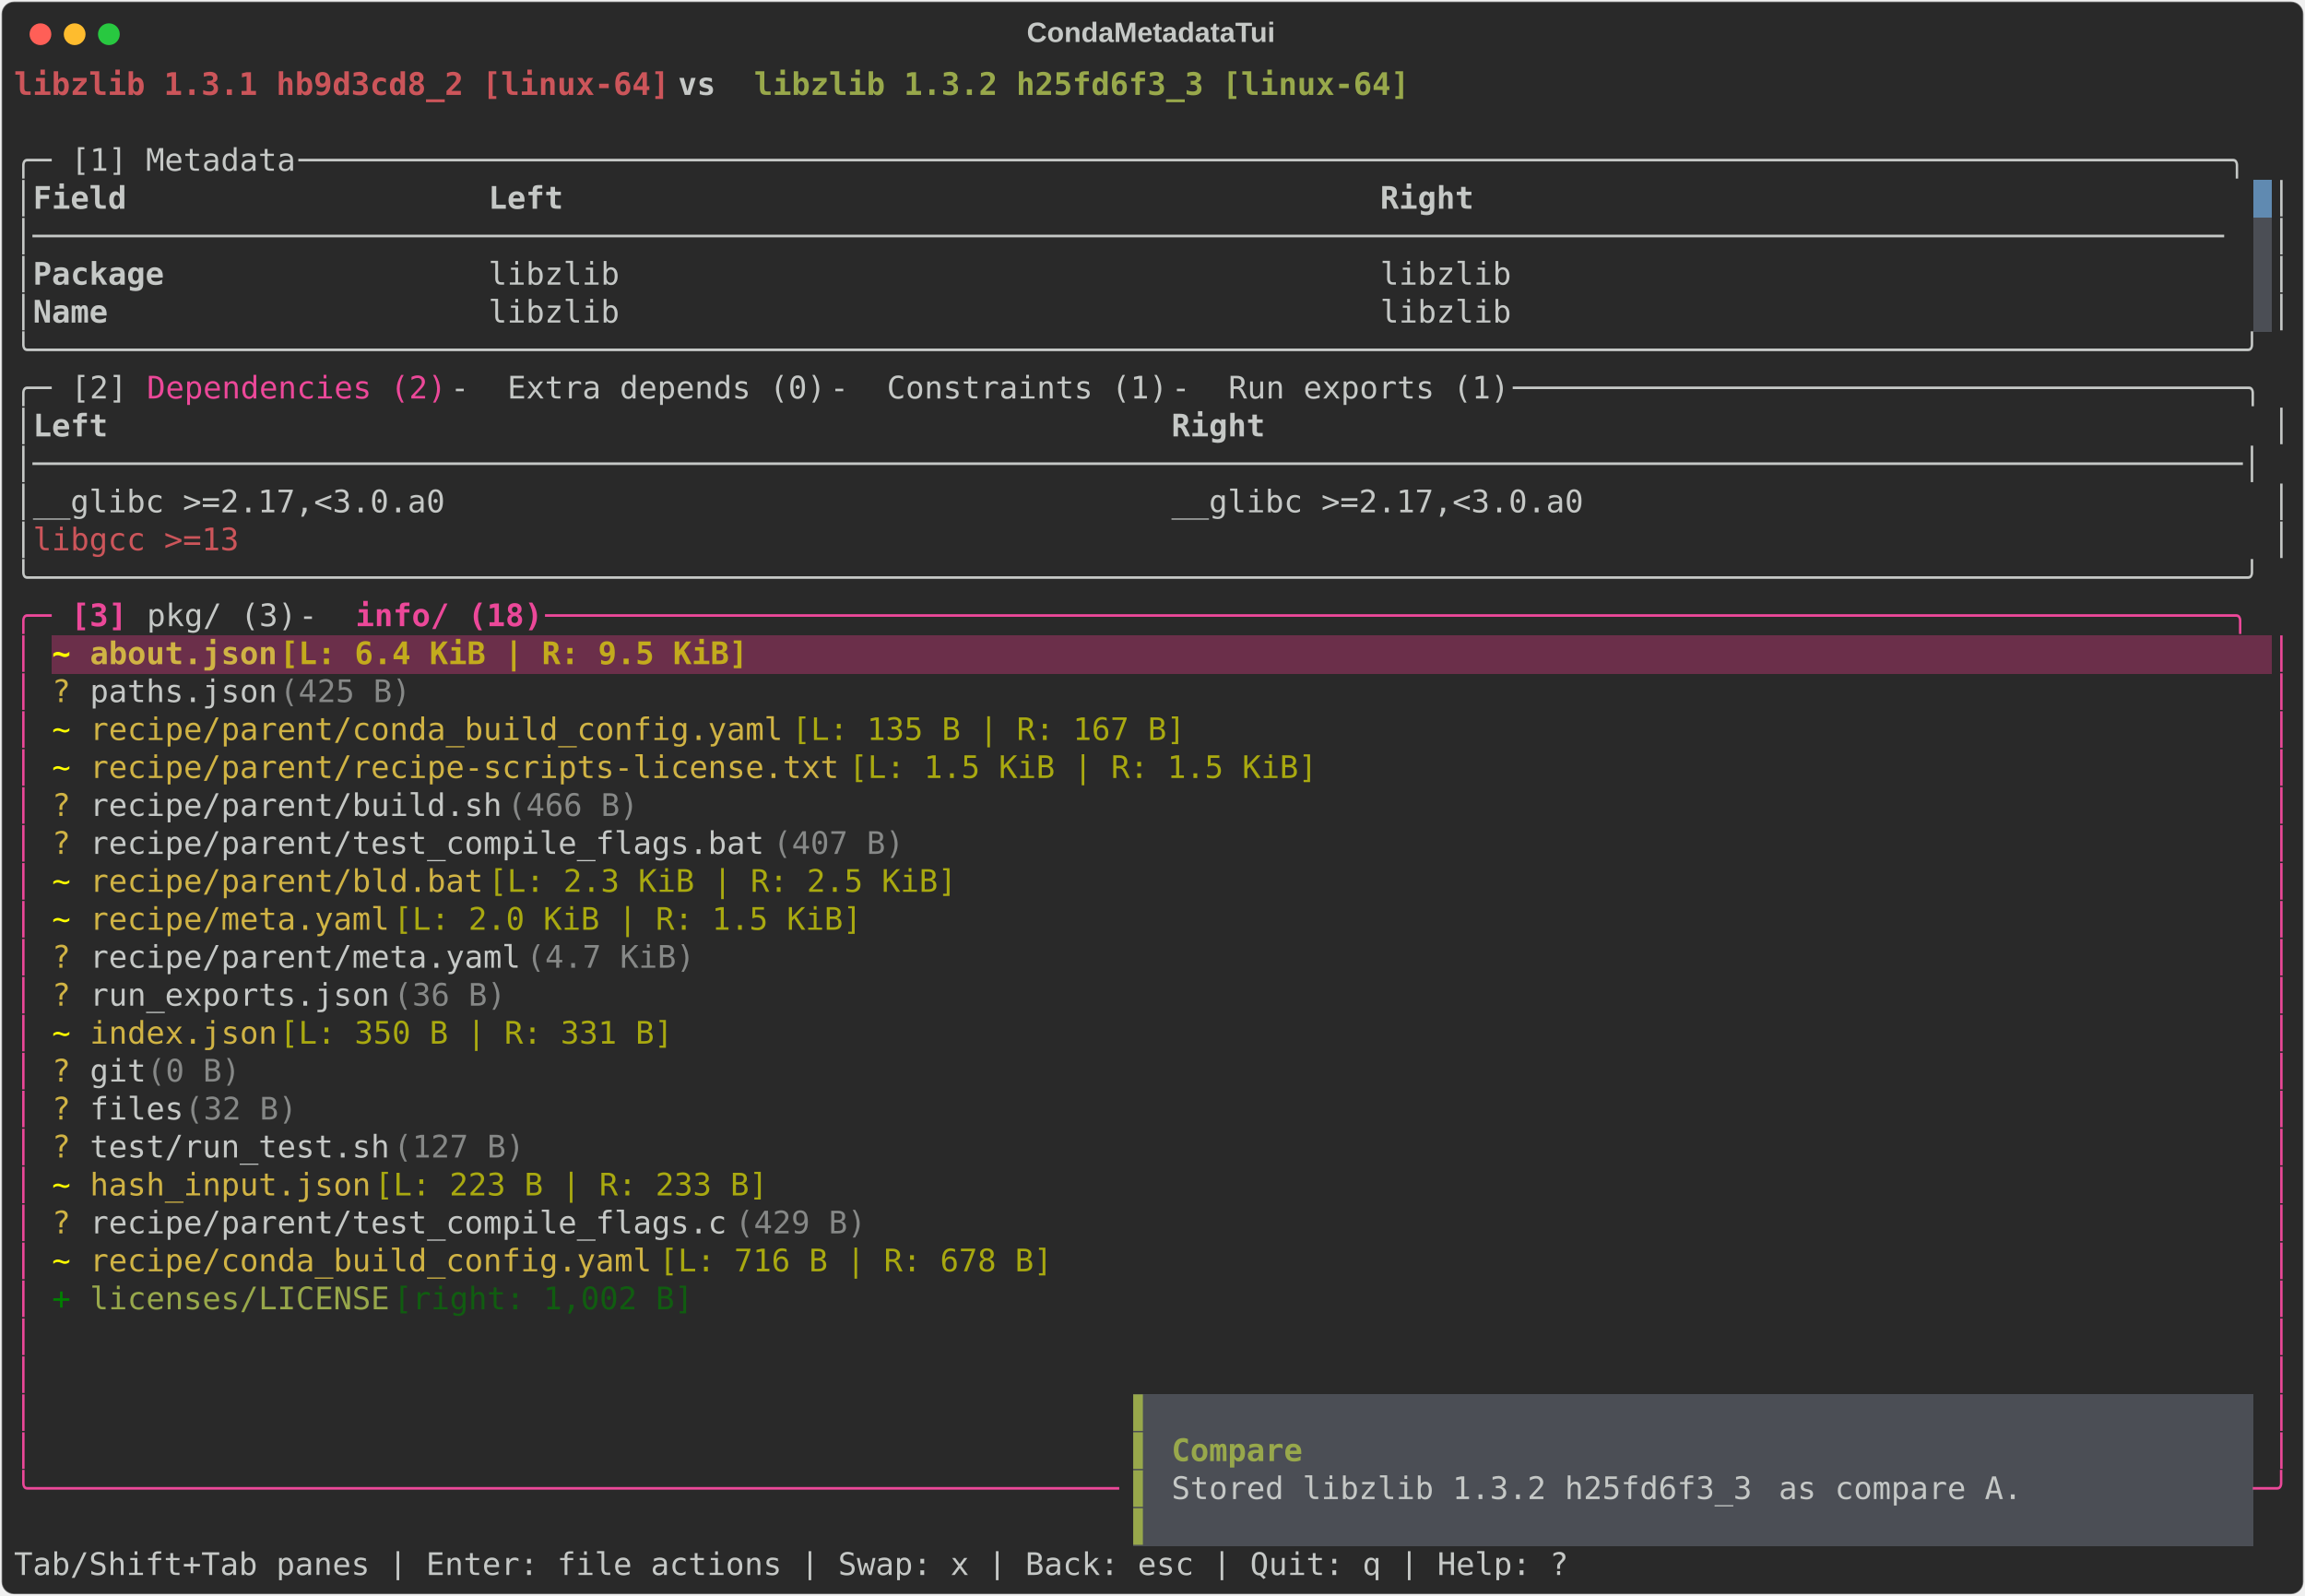
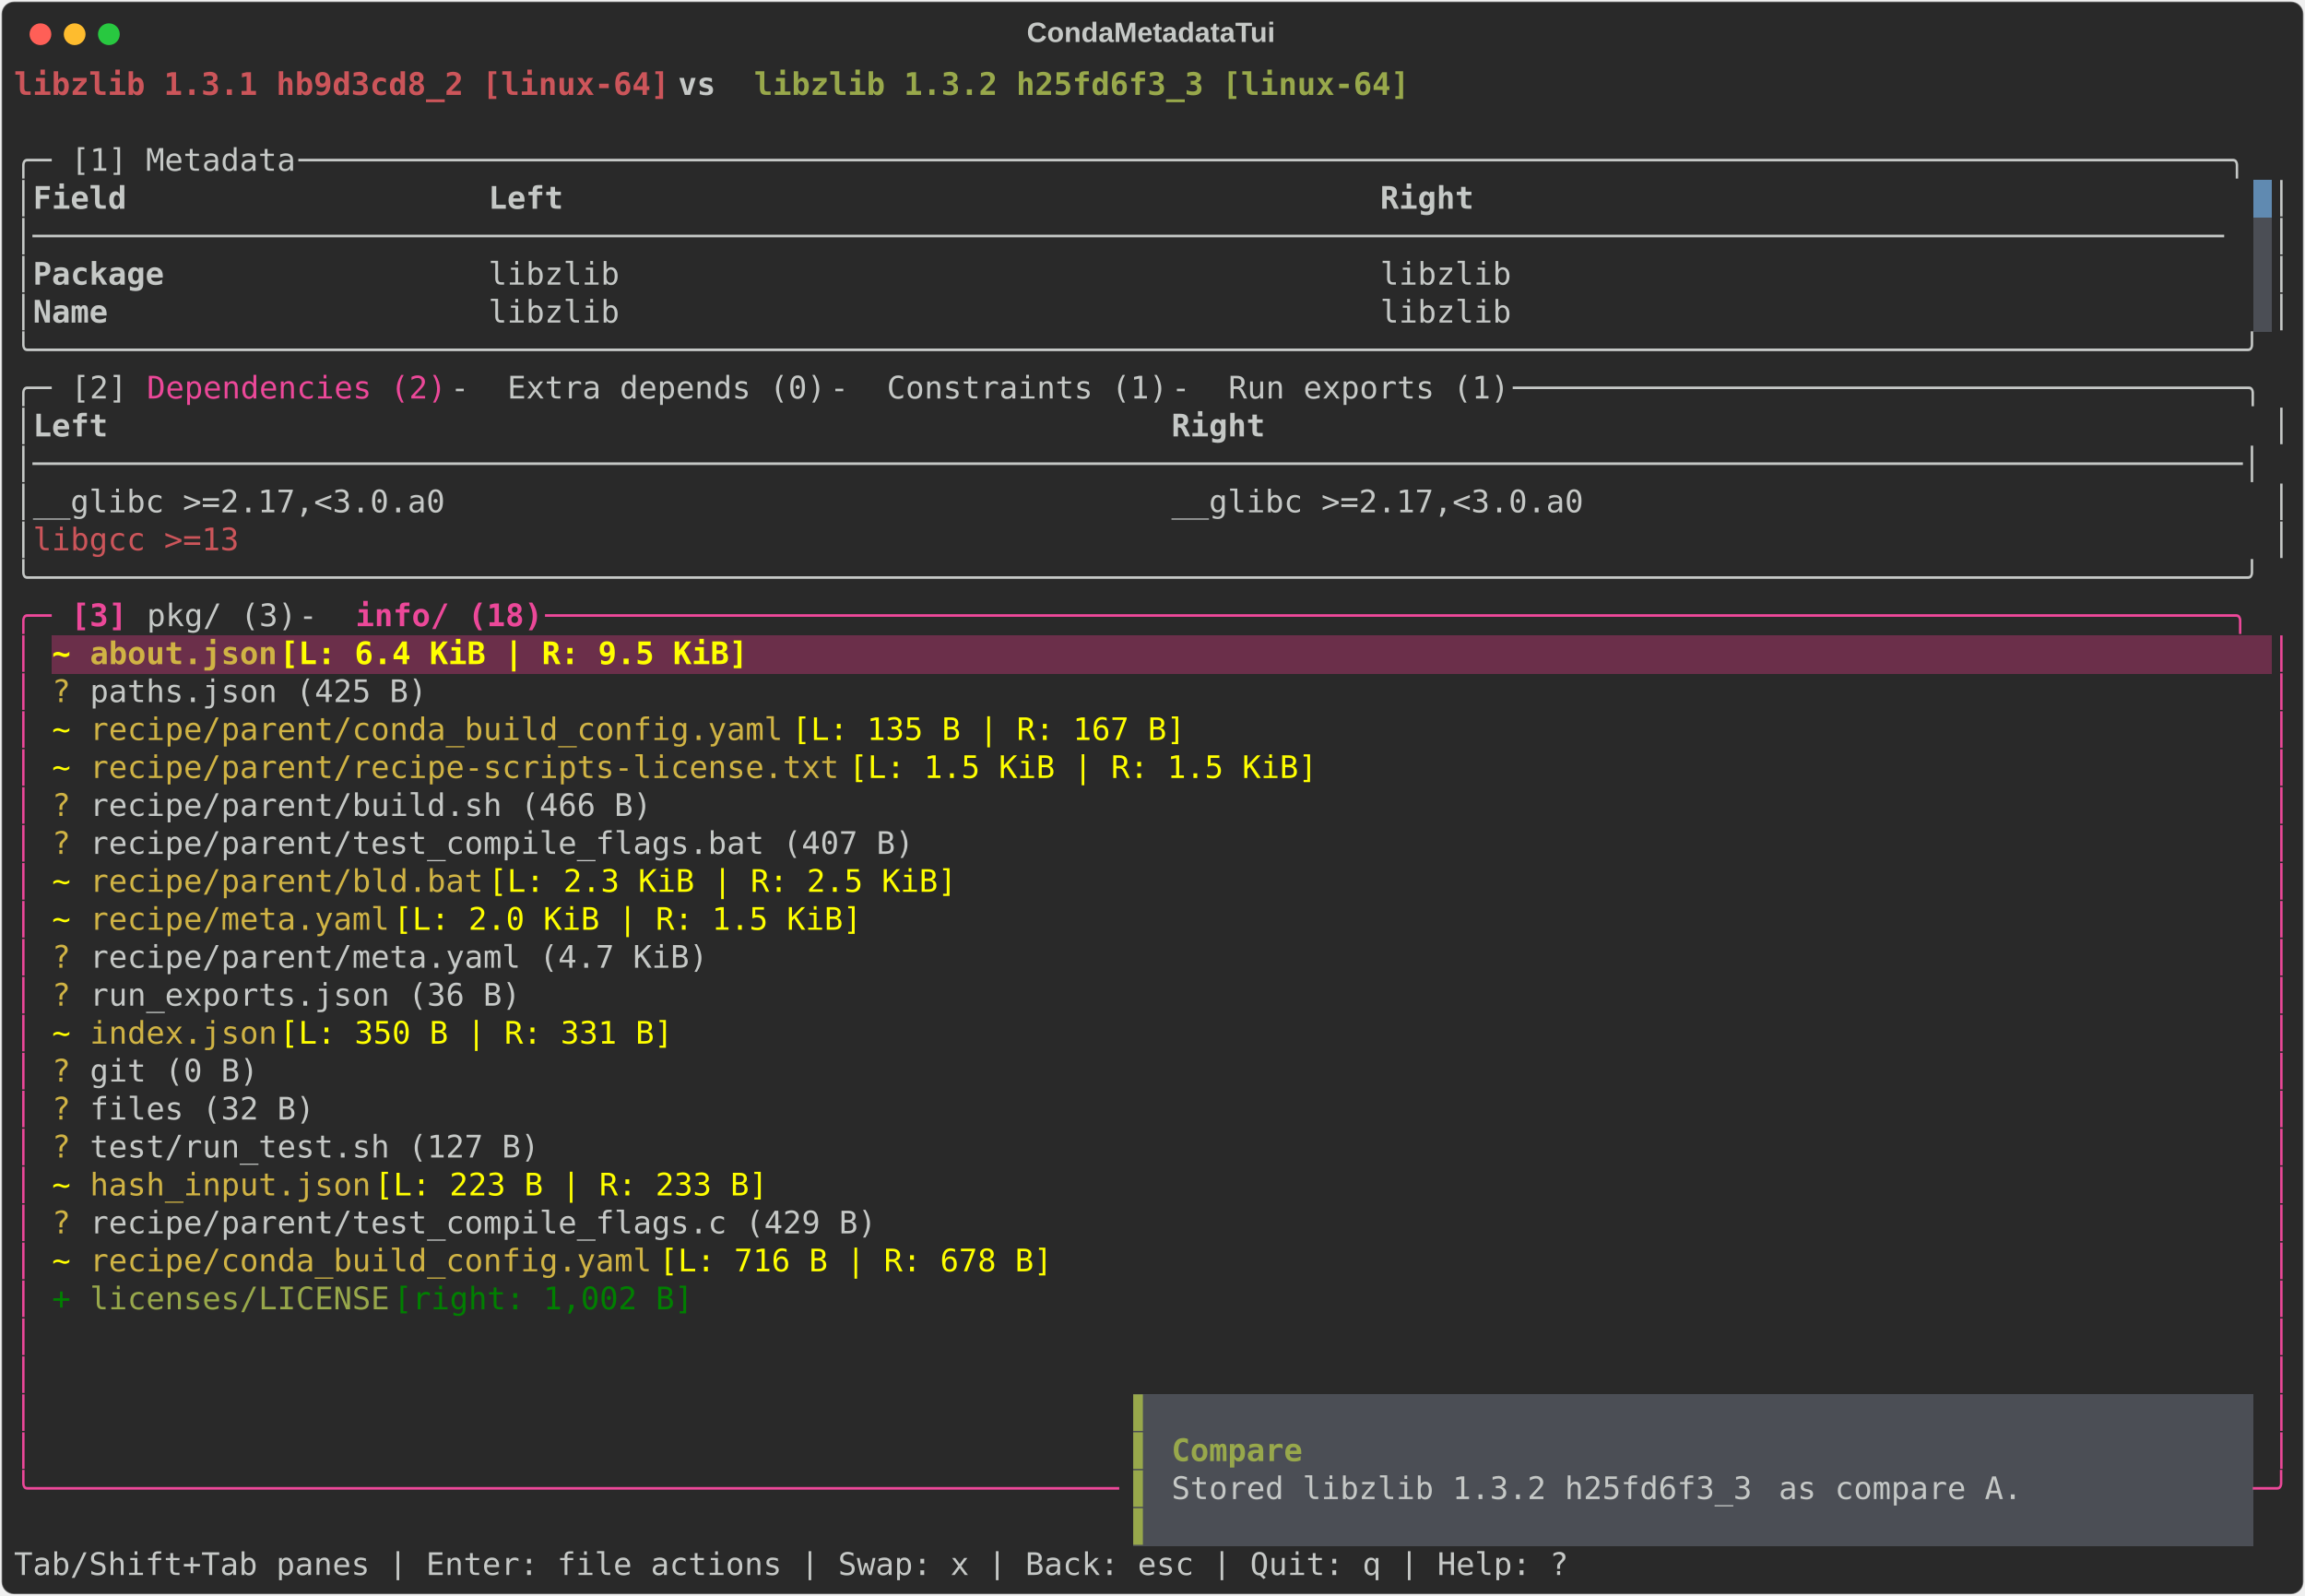
<svg xmlns="http://www.w3.org/2000/svg" class="rich-terminal" viewBox="0 0 1482 1026.0">
  <style>

    @font-face {
        font-family: "Fira Code";
        src: local("FiraCode-Regular"),
                url("https://cdnjs.cloudflare.com/ajax/libs/firacode/6.2.0/woff2/FiraCode-Regular.woff2") format("woff2"),
                url("https://cdnjs.cloudflare.com/ajax/libs/firacode/6.2.0/woff/FiraCode-Regular.woff") format("woff");
        font-style: normal;
        font-weight: 400;
    }
    @font-face {
        font-family: "Fira Code";
        src: local("FiraCode-Bold"),
                url("https://cdnjs.cloudflare.com/ajax/libs/firacode/6.2.0/woff2/FiraCode-Bold.woff2") format("woff2"),
                url("https://cdnjs.cloudflare.com/ajax/libs/firacode/6.2.0/woff/FiraCode-Bold.woff") format("woff");
        font-style: bold;
        font-weight: 700;
    }

    .terminal-matrix {
        font-family: Fira Code, monospace;
        font-size: 20px;
        line-height: 24.4px;
        font-variant-east-asian: full-width;
    }

    .terminal-title {
        font-size: 18px;
        font-weight: bold;
        font-family: arial;
    }

    .terminal-r1 { fill: #cc555a;font-weight: bold }
.terminal-r2 { fill: #c5c8c6;font-weight: bold }
.terminal-r3 { fill: #98a84b;font-weight: bold }
.terminal-r4 { fill: #c5c8c6 }
.terminal-r5 { fill: #292929 }
.terminal-r6 { fill: #ec4899 }
.terminal-r7 { fill: #cc555a }
.terminal-r8 { fill: #98a84b }
.terminal-r9 { fill: #ec4899;font-weight: bold }
.terminal-r10 { fill: #ffff00;font-weight: bold }
.terminal-r11 { fill: #d0b344;font-weight: bold }
- .terminal-r12 { fill: #c3ab1d;font-weight: bold }
- .terminal-r13 { fill: #ffffff;font-weight: bold }
- .terminal-r14 { fill: #d0b344 }
- .terminal-r15 { fill: #868887 }
- .terminal-r16 { fill: #ffff00 }
- .terminal-r17 { fill: #a9a910 }
- .terminal-r18 { fill: #008000 }
- .terminal-r19 { fill: #105d10 }
+ .terminal-r12 { fill: #ffffff;font-weight: bold }
+ .terminal-r13 { fill: #d0b344 }
+ .terminal-r14 { fill: #ffff00 }
+ .terminal-r15 { fill: #008000 }
    </style>
  <defs>
    <clipPath id="terminal-clip-terminal">
      <rect x="0" y="0" width="1463.0" height="975.0" />
    </clipPath>
    <clipPath id="terminal-line-0">
      <rect x="0" y="1.5" width="1464" height="24.65" />
    </clipPath>
    <clipPath id="terminal-line-1">
      <rect x="0" y="25.9" width="1464" height="24.65" />
    </clipPath>
    <clipPath id="terminal-line-2">
      <rect x="0" y="50.3" width="1464" height="24.65" />
    </clipPath>
    <clipPath id="terminal-line-3">
      <rect x="0" y="74.7" width="1464" height="24.65" />
    </clipPath>
    <clipPath id="terminal-line-4">
      <rect x="0" y="99.1" width="1464" height="24.65" />
    </clipPath>
    <clipPath id="terminal-line-5">
      <rect x="0" y="123.5" width="1464" height="24.65" />
    </clipPath>
    <clipPath id="terminal-line-6">
      <rect x="0" y="147.9" width="1464" height="24.65" />
    </clipPath>
    <clipPath id="terminal-line-7">
      <rect x="0" y="172.3" width="1464" height="24.65" />
    </clipPath>
    <clipPath id="terminal-line-8">
      <rect x="0" y="196.7" width="1464" height="24.65" />
    </clipPath>
    <clipPath id="terminal-line-9">
      <rect x="0" y="221.1" width="1464" height="24.65" />
    </clipPath>
    <clipPath id="terminal-line-10">
      <rect x="0" y="245.5" width="1464" height="24.65" />
    </clipPath>
    <clipPath id="terminal-line-11">
      <rect x="0" y="269.9" width="1464" height="24.65" />
    </clipPath>
    <clipPath id="terminal-line-12">
      <rect x="0" y="294.3" width="1464" height="24.65" />
    </clipPath>
    <clipPath id="terminal-line-13">
      <rect x="0" y="318.7" width="1464" height="24.65" />
    </clipPath>
    <clipPath id="terminal-line-14">
      <rect x="0" y="343.1" width="1464" height="24.65" />
    </clipPath>
    <clipPath id="terminal-line-15">
      <rect x="0" y="367.5" width="1464" height="24.65" />
    </clipPath>
    <clipPath id="terminal-line-16">
      <rect x="0" y="391.9" width="1464" height="24.65" />
    </clipPath>
    <clipPath id="terminal-line-17">
      <rect x="0" y="416.3" width="1464" height="24.65" />
    </clipPath>
    <clipPath id="terminal-line-18">
      <rect x="0" y="440.7" width="1464" height="24.65" />
    </clipPath>
    <clipPath id="terminal-line-19">
      <rect x="0" y="465.1" width="1464" height="24.65" />
    </clipPath>
    <clipPath id="terminal-line-20">
      <rect x="0" y="489.5" width="1464" height="24.65" />
    </clipPath>
    <clipPath id="terminal-line-21">
      <rect x="0" y="513.9" width="1464" height="24.65" />
    </clipPath>
    <clipPath id="terminal-line-22">
      <rect x="0" y="538.3" width="1464" height="24.65" />
    </clipPath>
    <clipPath id="terminal-line-23">
      <rect x="0" y="562.7" width="1464" height="24.65" />
    </clipPath>
    <clipPath id="terminal-line-24">
      <rect x="0" y="587.1" width="1464" height="24.65" />
    </clipPath>
    <clipPath id="terminal-line-25">
      <rect x="0" y="611.5" width="1464" height="24.65" />
    </clipPath>
    <clipPath id="terminal-line-26">
      <rect x="0" y="635.9" width="1464" height="24.65" />
    </clipPath>
    <clipPath id="terminal-line-27">
      <rect x="0" y="660.3" width="1464" height="24.65" />
    </clipPath>
    <clipPath id="terminal-line-28">
      <rect x="0" y="684.7" width="1464" height="24.65" />
    </clipPath>
    <clipPath id="terminal-line-29">
      <rect x="0" y="709.1" width="1464" height="24.65" />
    </clipPath>
    <clipPath id="terminal-line-30">
      <rect x="0" y="733.5" width="1464" height="24.65" />
    </clipPath>
    <clipPath id="terminal-line-31">
      <rect x="0" y="757.9" width="1464" height="24.65" />
    </clipPath>
    <clipPath id="terminal-line-32">
      <rect x="0" y="782.3" width="1464" height="24.65" />
    </clipPath>
    <clipPath id="terminal-line-33">
      <rect x="0" y="806.7" width="1464" height="24.65" />
    </clipPath>
    <clipPath id="terminal-line-34">
      <rect x="0" y="831.1" width="1464" height="24.65" />
    </clipPath>
    <clipPath id="terminal-line-35">
      <rect x="0" y="855.5" width="1464" height="24.65" />
    </clipPath>
    <clipPath id="terminal-line-36">
      <rect x="0" y="879.9" width="1464" height="24.65" />
    </clipPath>
    <clipPath id="terminal-line-37">
      <rect x="0" y="904.3" width="1464" height="24.65" />
    </clipPath>
    <clipPath id="terminal-line-38">
      <rect x="0" y="928.7" width="1464" height="24.65" />
    </clipPath>
  </defs>
  <rect fill="#292929" stroke="rgba(255,255,255,0.35)" stroke-width="1" x="1" y="1" width="1480" height="1024" rx="8" />
  <text class="terminal-title" fill="#c5c8c6" text-anchor="middle" x="740" y="27">CondaMetadataTui</text>
  <g transform="translate(26,22)">
    <circle cx="0" cy="0" r="7" fill="#ff5f57" />
    <circle cx="22" cy="0" r="7" fill="#febc2e" />
    <circle cx="44" cy="0" r="7" fill="#28c840" />
  </g>
  <g transform="translate(9, 41)" clip-path="url(#terminal-clip-terminal)">
    <rect fill="#608ab1" x="1439.6" y="74.7" width="12.2" height="24.65" shape-rendering="crispEdges" />
    <rect fill="#4b4e55" x="1439.6" y="99.1" width="12.2" height="24.65" shape-rendering="crispEdges" />
    <rect fill="#4b4e55" x="1439.6" y="123.5" width="12.2" height="24.65" shape-rendering="crispEdges" />
    <rect fill="#4b4e55" x="1439.6" y="147.9" width="12.2" height="24.65" shape-rendering="crispEdges" />
    <rect fill="#6b2f4a" x="24.4" y="367.5" width="24.4" height="24.65" shape-rendering="crispEdges" />
    <rect fill="#6b2f4a" x="48.8" y="367.5" width="122" height="24.65" shape-rendering="crispEdges" />
    <rect fill="#6b2f4a" x="170.8" y="367.5" width="317.2" height="24.65" shape-rendering="crispEdges" />
    <rect fill="#6b2f4a" x="488" y="367.5" width="963.8" height="24.65" shape-rendering="crispEdges" />
    <rect fill="#4b4e55" x="719.8" y="855.5" width="12.2" height="24.65" shape-rendering="crispEdges" />
    <rect fill="#4b4e55" x="732" y="855.5" width="707.6" height="24.65" shape-rendering="crispEdges" />
    <rect fill="#4b4e55" x="719.8" y="879.9" width="12.2" height="24.65" shape-rendering="crispEdges" />
    <rect fill="#4b4e55" x="732" y="879.9" width="12.2" height="24.65" shape-rendering="crispEdges" />
    <rect fill="#4b4e55" x="744.2" y="879.9" width="85.4" height="24.65" shape-rendering="crispEdges" />
    <rect fill="#4b4e55" x="829.6" y="879.9" width="610" height="24.65" shape-rendering="crispEdges" />
    <rect fill="#4b4e55" x="719.8" y="904.3" width="12.2" height="24.65" shape-rendering="crispEdges" />
    <rect fill="#4b4e55" x="732" y="904.3" width="12.2" height="24.65" shape-rendering="crispEdges" />
    <rect fill="#4b4e55" x="744.2" y="904.3" width="390.4" height="24.65" shape-rendering="crispEdges" />
    <rect fill="#4b4e55" x="1134.6" y="904.3" width="170.8" height="24.65" shape-rendering="crispEdges" />
    <rect fill="#4b4e55" x="1305.4" y="904.3" width="134.2" height="24.65" shape-rendering="crispEdges" />
    <rect fill="#4b4e55" x="719.8" y="928.7" width="12.2" height="24.65" shape-rendering="crispEdges" />
    <rect fill="#4b4e55" x="732" y="928.7" width="707.6" height="24.65" shape-rendering="crispEdges" />
    <g class="terminal-matrix">
      <text class="terminal-r1" x="0" y="20" textLength="427" clip-path="url(#terminal-line-0)">libzlib 1.3.1 hb9d3cd8_2 [linux-64]</text>
      <text class="terminal-r2" x="427" y="20" textLength="48.8" clip-path="url(#terminal-line-0)"> vs </text>
      <text class="terminal-r3" x="475.8" y="20" textLength="427" clip-path="url(#terminal-line-0)">libzlib 1.3.2 h25fd6f3_3 [linux-64]</text>
      <text class="terminal-r4" x="1464" y="20" textLength="12.2" clip-path="url(#terminal-line-0)">
</text>
      <text class="terminal-r4" x="1464" y="44.4" textLength="12.2" clip-path="url(#terminal-line-1)">
</text>
      <text class="terminal-r4" x="0" y="68.8" textLength="36.6" clip-path="url(#terminal-line-2)">╭─ </text>
      <text class="terminal-r4" x="36.6" y="68.8" textLength="146.4" clip-path="url(#terminal-line-2)">[1] Metadata</text>
      <text class="terminal-r4" x="183" y="68.8" textLength="1281" clip-path="url(#terminal-line-2)"> ───────────────────────────────────────────────────────────────────────────────────────────────────────╮</text>
      <text class="terminal-r4" x="1464" y="68.8" textLength="12.2" clip-path="url(#terminal-line-2)">
</text>
      <text class="terminal-r4" x="0" y="93.2" textLength="12.2" clip-path="url(#terminal-line-3)">│</text>
      <text class="terminal-r2" x="12.2" y="93.2" textLength="280.6" clip-path="url(#terminal-line-3)">Field                  </text>
      <text class="terminal-r2" x="305" y="93.2" textLength="561.2" clip-path="url(#terminal-line-3)">Left                                          </text>
      <text class="terminal-r2" x="878.4" y="93.2" textLength="561.2" clip-path="url(#terminal-line-3)">Right                                         </text>
      <text class="terminal-r4" x="1451.8" y="93.2" textLength="12.2" clip-path="url(#terminal-line-3)">│</text>
      <text class="terminal-r4" x="1464" y="93.2" textLength="12.2" clip-path="url(#terminal-line-3)">
</text>
      <text class="terminal-r4" x="0" y="117.6" textLength="1439.6" clip-path="url(#terminal-line-4)">│─────────────────────────────────────────────────────────────────────────────────────────────────────────────────────</text>
      <text class="terminal-r4" x="1451.8" y="117.6" textLength="12.2" clip-path="url(#terminal-line-4)">│</text>
      <text class="terminal-r4" x="1464" y="117.6" textLength="12.2" clip-path="url(#terminal-line-4)">
</text>
      <text class="terminal-r4" x="0" y="142" textLength="12.2" clip-path="url(#terminal-line-5)">│</text>
      <text class="terminal-r2" x="12.2" y="142" textLength="280.6" clip-path="url(#terminal-line-5)">Package                </text>
      <text class="terminal-r4" x="305" y="142" textLength="549" clip-path="url(#terminal-line-5)">libzlib                                      </text>
      <text class="terminal-r4" x="878.4" y="142" textLength="561.2" clip-path="url(#terminal-line-5)">libzlib                                       </text>
      <text class="terminal-r4" x="1451.8" y="142" textLength="12.2" clip-path="url(#terminal-line-5)">│</text>
      <text class="terminal-r4" x="1464" y="142" textLength="12.2" clip-path="url(#terminal-line-5)">
</text>
      <text class="terminal-r4" x="0" y="166.4" textLength="12.2" clip-path="url(#terminal-line-6)">│</text>
      <text class="terminal-r2" x="12.2" y="166.4" textLength="280.6" clip-path="url(#terminal-line-6)">Name                   </text>
      <text class="terminal-r4" x="305" y="166.4" textLength="549" clip-path="url(#terminal-line-6)">libzlib                                      </text>
      <text class="terminal-r4" x="878.4" y="166.4" textLength="561.2" clip-path="url(#terminal-line-6)">libzlib                                       </text>
      <text class="terminal-r4" x="1451.8" y="166.4" textLength="12.2" clip-path="url(#terminal-line-6)">│</text>
      <text class="terminal-r4" x="1464" y="166.4" textLength="12.2" clip-path="url(#terminal-line-6)">
</text>
      <text class="terminal-r4" x="0" y="190.8" textLength="1464" clip-path="url(#terminal-line-7)">╰──────────────────────────────────────────────────────────────────────────────────────────────────────────────────────╯</text>
      <text class="terminal-r4" x="1464" y="190.8" textLength="12.2" clip-path="url(#terminal-line-7)">
</text>
      <text class="terminal-r4" x="0" y="215.2" textLength="36.6" clip-path="url(#terminal-line-8)">╭─ </text>
      <text class="terminal-r4" x="36.6" y="215.2" textLength="48.8" clip-path="url(#terminal-line-8)">[2] </text>
      <text class="terminal-r6" x="85.4" y="215.2" textLength="195.2" clip-path="url(#terminal-line-8)">Dependencies (2)</text>
      <text class="terminal-r4" x="280.6" y="215.2" textLength="36.6" clip-path="url(#terminal-line-8)"> - </text>
      <text class="terminal-r4" x="317.2" y="215.2" textLength="207.4" clip-path="url(#terminal-line-8)">Extra depends (0)</text>
      <text class="terminal-r4" x="524.6" y="215.2" textLength="36.6" clip-path="url(#terminal-line-8)"> - </text>
      <text class="terminal-r4" x="561.2" y="215.2" textLength="183" clip-path="url(#terminal-line-8)">Constraints (1)</text>
      <text class="terminal-r4" x="744.2" y="215.2" textLength="36.6" clip-path="url(#terminal-line-8)"> - </text>
      <text class="terminal-r4" x="780.8" y="215.2" textLength="183" clip-path="url(#terminal-line-8)">Run exports (1)</text>
      <text class="terminal-r4" x="963.8" y="215.2" textLength="500.2" clip-path="url(#terminal-line-8)"> ───────────────────────────────────────╮</text>
      <text class="terminal-r4" x="1464" y="215.2" textLength="12.2" clip-path="url(#terminal-line-8)">
</text>
      <text class="terminal-r4" x="0" y="239.6" textLength="12.2" clip-path="url(#terminal-line-9)">│</text>
      <text class="terminal-r2" x="12.2" y="239.6" textLength="719.8" clip-path="url(#terminal-line-9)">Left                                                       </text>
      <text class="terminal-r2" x="744.2" y="239.6" textLength="707.6" clip-path="url(#terminal-line-9)">Right                                                     </text>
      <text class="terminal-r4" x="1451.8" y="239.6" textLength="12.2" clip-path="url(#terminal-line-9)">│</text>
      <text class="terminal-r4" x="1464" y="239.6" textLength="12.2" clip-path="url(#terminal-line-9)">
</text>
      <text class="terminal-r4" x="0" y="264" textLength="1464" clip-path="url(#terminal-line-10)">│──────────────────────────────────────────────────────────────────────────────────────────────────────────────────────│</text>
      <text class="terminal-r4" x="1464" y="264" textLength="12.2" clip-path="url(#terminal-line-10)">
</text>
      <text class="terminal-r4" x="0" y="288.4" textLength="12.2" clip-path="url(#terminal-line-11)">│</text>
      <text class="terminal-r4" x="12.2" y="288.4" textLength="707.6" clip-path="url(#terminal-line-11)">__glibc &gt;=2.17,&lt;3.0.a0                                    </text>
      <text class="terminal-r4" x="744.2" y="288.4" textLength="707.6" clip-path="url(#terminal-line-11)">__glibc &gt;=2.17,&lt;3.0.a0                                    </text>
      <text class="terminal-r4" x="1451.8" y="288.4" textLength="12.2" clip-path="url(#terminal-line-11)">│</text>
      <text class="terminal-r4" x="1464" y="288.4" textLength="12.2" clip-path="url(#terminal-line-11)">
</text>
      <text class="terminal-r4" x="0" y="312.8" textLength="12.2" clip-path="url(#terminal-line-12)">│</text>
      <text class="terminal-r7" x="12.2" y="312.8" textLength="707.6" clip-path="url(#terminal-line-12)">libgcc &gt;=13                                               </text>
      <text class="terminal-r4" x="1451.8" y="312.8" textLength="12.2" clip-path="url(#terminal-line-12)">│</text>
      <text class="terminal-r4" x="1464" y="312.8" textLength="12.2" clip-path="url(#terminal-line-12)">
</text>
      <text class="terminal-r4" x="0" y="337.2" textLength="1464" clip-path="url(#terminal-line-13)">╰──────────────────────────────────────────────────────────────────────────────────────────────────────────────────────╯</text>
      <text class="terminal-r4" x="1464" y="337.2" textLength="12.2" clip-path="url(#terminal-line-13)">
</text>
      <text class="terminal-r6" x="0" y="361.6" textLength="36.6" clip-path="url(#terminal-line-14)">╭─ </text>
      <text class="terminal-r9" x="36.6" y="361.6" textLength="48.8" clip-path="url(#terminal-line-14)">[3] </text>
      <text class="terminal-r4" x="85.4" y="361.6" textLength="97.6" clip-path="url(#terminal-line-14)">pkg/ (3)</text>
      <text class="terminal-r4" x="183" y="361.6" textLength="36.6" clip-path="url(#terminal-line-14)"> - </text>
      <text class="terminal-r9" x="219.6" y="361.6" textLength="122" clip-path="url(#terminal-line-14)">info/ (18)</text>
      <text class="terminal-r6" x="341.6" y="361.6" textLength="1122.4" clip-path="url(#terminal-line-14)"> ──────────────────────────────────────────────────────────────────────────────────────────╮</text>
      <text class="terminal-r4" x="1464" y="361.6" textLength="12.2" clip-path="url(#terminal-line-14)">
</text>
      <text class="terminal-r6" x="0" y="386" textLength="12.2" clip-path="url(#terminal-line-15)">│</text>
      <text class="terminal-r10" x="24.4" y="386" textLength="24.4" clip-path="url(#terminal-line-15)">~ </text>
      <text class="terminal-r11" x="48.8" y="386" textLength="122" clip-path="url(#terminal-line-15)">about.json</text>
-       <text class="terminal-r12" x="170.8" y="386" textLength="317.2" clip-path="url(#terminal-line-15)"> [L: 6.4 KiB | R: 9.5 KiB]</text>
+       <text class="terminal-r10" x="170.8" y="386" textLength="317.2" clip-path="url(#terminal-line-15)"> [L: 6.4 KiB | R: 9.5 KiB]</text>
      <text class="terminal-r6" x="1451.8" y="386" textLength="12.2" clip-path="url(#terminal-line-15)">│</text>
      <text class="terminal-r4" x="1464" y="386" textLength="12.2" clip-path="url(#terminal-line-15)">
</text>
      <text class="terminal-r6" x="0" y="410.4" textLength="12.2" clip-path="url(#terminal-line-16)">│</text>
-       <text class="terminal-r14" x="24.4" y="410.4" textLength="24.4" clip-path="url(#terminal-line-16)">? </text>
-       <text class="terminal-r4" x="48.8" y="410.4" textLength="122" clip-path="url(#terminal-line-16)">paths.json</text>
-       <text class="terminal-r15" x="170.8" y="410.4" textLength="97.6" clip-path="url(#terminal-line-16)"> (425 B)</text>
+       <text class="terminal-r13" x="24.4" y="410.4" textLength="24.4" clip-path="url(#terminal-line-16)">? </text>
+       <text class="terminal-r4" x="48.8" y="410.4" textLength="219.6" clip-path="url(#terminal-line-16)">paths.json (425 B)</text>
      <text class="terminal-r6" x="1451.8" y="410.4" textLength="12.2" clip-path="url(#terminal-line-16)">│</text>
      <text class="terminal-r4" x="1464" y="410.4" textLength="12.2" clip-path="url(#terminal-line-16)">
</text>
      <text class="terminal-r6" x="0" y="434.8" textLength="12.2" clip-path="url(#terminal-line-17)">│</text>
-       <text class="terminal-r16" x="24.4" y="434.8" textLength="24.4" clip-path="url(#terminal-line-17)">~ </text>
-       <text class="terminal-r14" x="48.8" y="434.8" textLength="451.4" clip-path="url(#terminal-line-17)">recipe/parent/conda_build_config.yaml</text>
-       <text class="terminal-r17" x="500.2" y="434.8" textLength="268.4" clip-path="url(#terminal-line-17)"> [L: 135 B | R: 167 B]</text>
+       <text class="terminal-r14" x="24.4" y="434.8" textLength="24.4" clip-path="url(#terminal-line-17)">~ </text>
+       <text class="terminal-r13" x="48.8" y="434.8" textLength="451.4" clip-path="url(#terminal-line-17)">recipe/parent/conda_build_config.yaml</text>
+       <text class="terminal-r14" x="500.2" y="434.8" textLength="268.4" clip-path="url(#terminal-line-17)"> [L: 135 B | R: 167 B]</text>
      <text class="terminal-r6" x="1451.8" y="434.8" textLength="12.2" clip-path="url(#terminal-line-17)">│</text>
      <text class="terminal-r4" x="1464" y="434.8" textLength="12.2" clip-path="url(#terminal-line-17)">
</text>
      <text class="terminal-r6" x="0" y="459.2" textLength="12.2" clip-path="url(#terminal-line-18)">│</text>
-       <text class="terminal-r16" x="24.4" y="459.2" textLength="24.4" clip-path="url(#terminal-line-18)">~ </text>
-       <text class="terminal-r14" x="48.8" y="459.2" textLength="488" clip-path="url(#terminal-line-18)">recipe/parent/recipe-scripts-license.txt</text>
-       <text class="terminal-r17" x="536.8" y="459.2" textLength="317.2" clip-path="url(#terminal-line-18)"> [L: 1.5 KiB | R: 1.5 KiB]</text>
+       <text class="terminal-r14" x="24.4" y="459.2" textLength="24.4" clip-path="url(#terminal-line-18)">~ </text>
+       <text class="terminal-r13" x="48.8" y="459.2" textLength="488" clip-path="url(#terminal-line-18)">recipe/parent/recipe-scripts-license.txt</text>
+       <text class="terminal-r14" x="536.8" y="459.2" textLength="317.2" clip-path="url(#terminal-line-18)"> [L: 1.5 KiB | R: 1.5 KiB]</text>
      <text class="terminal-r6" x="1451.8" y="459.2" textLength="12.2" clip-path="url(#terminal-line-18)">│</text>
      <text class="terminal-r4" x="1464" y="459.2" textLength="12.2" clip-path="url(#terminal-line-18)">
</text>
      <text class="terminal-r6" x="0" y="483.6" textLength="12.2" clip-path="url(#terminal-line-19)">│</text>
-       <text class="terminal-r14" x="24.4" y="483.6" textLength="24.4" clip-path="url(#terminal-line-19)">? </text>
-       <text class="terminal-r4" x="48.8" y="483.6" textLength="268.4" clip-path="url(#terminal-line-19)">recipe/parent/build.sh</text>
-       <text class="terminal-r15" x="317.2" y="483.6" textLength="97.6" clip-path="url(#terminal-line-19)"> (466 B)</text>
+       <text class="terminal-r13" x="24.4" y="483.6" textLength="24.4" clip-path="url(#terminal-line-19)">? </text>
+       <text class="terminal-r4" x="48.8" y="483.6" textLength="366" clip-path="url(#terminal-line-19)">recipe/parent/build.sh (466 B)</text>
      <text class="terminal-r6" x="1451.8" y="483.6" textLength="12.2" clip-path="url(#terminal-line-19)">│</text>
      <text class="terminal-r4" x="1464" y="483.6" textLength="12.2" clip-path="url(#terminal-line-19)">
</text>
      <text class="terminal-r6" x="0" y="508" textLength="12.2" clip-path="url(#terminal-line-20)">│</text>
-       <text class="terminal-r14" x="24.4" y="508" textLength="24.4" clip-path="url(#terminal-line-20)">? </text>
-       <text class="terminal-r4" x="48.8" y="508" textLength="439.2" clip-path="url(#terminal-line-20)">recipe/parent/test_compile_flags.bat</text>
-       <text class="terminal-r15" x="488" y="508" textLength="97.6" clip-path="url(#terminal-line-20)"> (407 B)</text>
+       <text class="terminal-r13" x="24.4" y="508" textLength="24.4" clip-path="url(#terminal-line-20)">? </text>
+       <text class="terminal-r4" x="48.8" y="508" textLength="536.8" clip-path="url(#terminal-line-20)">recipe/parent/test_compile_flags.bat (407 B)</text>
      <text class="terminal-r6" x="1451.8" y="508" textLength="12.2" clip-path="url(#terminal-line-20)">│</text>
      <text class="terminal-r4" x="1464" y="508" textLength="12.2" clip-path="url(#terminal-line-20)">
</text>
      <text class="terminal-r6" x="0" y="532.4" textLength="12.2" clip-path="url(#terminal-line-21)">│</text>
-       <text class="terminal-r16" x="24.4" y="532.4" textLength="24.4" clip-path="url(#terminal-line-21)">~ </text>
-       <text class="terminal-r14" x="48.8" y="532.4" textLength="256.2" clip-path="url(#terminal-line-21)">recipe/parent/bld.bat</text>
-       <text class="terminal-r17" x="305" y="532.4" textLength="317.2" clip-path="url(#terminal-line-21)"> [L: 2.3 KiB | R: 2.5 KiB]</text>
+       <text class="terminal-r14" x="24.4" y="532.4" textLength="24.4" clip-path="url(#terminal-line-21)">~ </text>
+       <text class="terminal-r13" x="48.8" y="532.4" textLength="256.2" clip-path="url(#terminal-line-21)">recipe/parent/bld.bat</text>
+       <text class="terminal-r14" x="305" y="532.4" textLength="317.2" clip-path="url(#terminal-line-21)"> [L: 2.3 KiB | R: 2.5 KiB]</text>
      <text class="terminal-r6" x="1451.8" y="532.4" textLength="12.2" clip-path="url(#terminal-line-21)">│</text>
      <text class="terminal-r4" x="1464" y="532.4" textLength="12.2" clip-path="url(#terminal-line-21)">
</text>
      <text class="terminal-r6" x="0" y="556.8" textLength="12.2" clip-path="url(#terminal-line-22)">│</text>
-       <text class="terminal-r16" x="24.4" y="556.8" textLength="24.4" clip-path="url(#terminal-line-22)">~ </text>
-       <text class="terminal-r14" x="48.8" y="556.8" textLength="195.2" clip-path="url(#terminal-line-22)">recipe/meta.yaml</text>
-       <text class="terminal-r17" x="244" y="556.8" textLength="317.2" clip-path="url(#terminal-line-22)"> [L: 2.0 KiB | R: 1.5 KiB]</text>
+       <text class="terminal-r14" x="24.4" y="556.8" textLength="24.4" clip-path="url(#terminal-line-22)">~ </text>
+       <text class="terminal-r13" x="48.8" y="556.8" textLength="195.2" clip-path="url(#terminal-line-22)">recipe/meta.yaml</text>
+       <text class="terminal-r14" x="244" y="556.8" textLength="317.2" clip-path="url(#terminal-line-22)"> [L: 2.0 KiB | R: 1.5 KiB]</text>
      <text class="terminal-r6" x="1451.8" y="556.8" textLength="12.2" clip-path="url(#terminal-line-22)">│</text>
      <text class="terminal-r4" x="1464" y="556.8" textLength="12.2" clip-path="url(#terminal-line-22)">
</text>
      <text class="terminal-r6" x="0" y="581.2" textLength="12.2" clip-path="url(#terminal-line-23)">│</text>
-       <text class="terminal-r14" x="24.4" y="581.2" textLength="24.4" clip-path="url(#terminal-line-23)">? </text>
-       <text class="terminal-r4" x="48.8" y="581.2" textLength="280.6" clip-path="url(#terminal-line-23)">recipe/parent/meta.yaml</text>
-       <text class="terminal-r15" x="329.4" y="581.2" textLength="122" clip-path="url(#terminal-line-23)"> (4.7 KiB)</text>
+       <text class="terminal-r13" x="24.4" y="581.2" textLength="24.4" clip-path="url(#terminal-line-23)">? </text>
+       <text class="terminal-r4" x="48.8" y="581.2" textLength="402.6" clip-path="url(#terminal-line-23)">recipe/parent/meta.yaml (4.7 KiB)</text>
      <text class="terminal-r6" x="1451.8" y="581.2" textLength="12.2" clip-path="url(#terminal-line-23)">│</text>
      <text class="terminal-r4" x="1464" y="581.2" textLength="12.2" clip-path="url(#terminal-line-23)">
</text>
      <text class="terminal-r6" x="0" y="605.6" textLength="12.2" clip-path="url(#terminal-line-24)">│</text>
-       <text class="terminal-r14" x="24.4" y="605.6" textLength="24.4" clip-path="url(#terminal-line-24)">? </text>
-       <text class="terminal-r4" x="48.8" y="605.6" textLength="195.2" clip-path="url(#terminal-line-24)">run_exports.json</text>
-       <text class="terminal-r15" x="244" y="605.6" textLength="85.4" clip-path="url(#terminal-line-24)"> (36 B)</text>
+       <text class="terminal-r13" x="24.4" y="605.6" textLength="24.4" clip-path="url(#terminal-line-24)">? </text>
+       <text class="terminal-r4" x="48.8" y="605.6" textLength="280.6" clip-path="url(#terminal-line-24)">run_exports.json (36 B)</text>
      <text class="terminal-r6" x="1451.8" y="605.6" textLength="12.2" clip-path="url(#terminal-line-24)">│</text>
      <text class="terminal-r4" x="1464" y="605.6" textLength="12.2" clip-path="url(#terminal-line-24)">
</text>
      <text class="terminal-r6" x="0" y="630" textLength="12.2" clip-path="url(#terminal-line-25)">│</text>
-       <text class="terminal-r16" x="24.4" y="630" textLength="24.4" clip-path="url(#terminal-line-25)">~ </text>
-       <text class="terminal-r14" x="48.8" y="630" textLength="122" clip-path="url(#terminal-line-25)">index.json</text>
-       <text class="terminal-r17" x="170.8" y="630" textLength="268.4" clip-path="url(#terminal-line-25)"> [L: 350 B | R: 331 B]</text>
+       <text class="terminal-r14" x="24.4" y="630" textLength="24.4" clip-path="url(#terminal-line-25)">~ </text>
+       <text class="terminal-r13" x="48.8" y="630" textLength="122" clip-path="url(#terminal-line-25)">index.json</text>
+       <text class="terminal-r14" x="170.8" y="630" textLength="268.4" clip-path="url(#terminal-line-25)"> [L: 350 B | R: 331 B]</text>
      <text class="terminal-r6" x="1451.8" y="630" textLength="12.2" clip-path="url(#terminal-line-25)">│</text>
      <text class="terminal-r4" x="1464" y="630" textLength="12.2" clip-path="url(#terminal-line-25)">
</text>
      <text class="terminal-r6" x="0" y="654.4" textLength="12.2" clip-path="url(#terminal-line-26)">│</text>
-       <text class="terminal-r14" x="24.4" y="654.4" textLength="24.4" clip-path="url(#terminal-line-26)">? </text>
-       <text class="terminal-r4" x="48.8" y="654.4" textLength="36.6" clip-path="url(#terminal-line-26)">git</text>
-       <text class="terminal-r15" x="85.4" y="654.4" textLength="73.2" clip-path="url(#terminal-line-26)"> (0 B)</text>
+       <text class="terminal-r13" x="24.4" y="654.4" textLength="24.4" clip-path="url(#terminal-line-26)">? </text>
+       <text class="terminal-r4" x="48.8" y="654.4" textLength="109.8" clip-path="url(#terminal-line-26)">git (0 B)</text>
      <text class="terminal-r6" x="1451.8" y="654.4" textLength="12.2" clip-path="url(#terminal-line-26)">│</text>
      <text class="terminal-r4" x="1464" y="654.4" textLength="12.2" clip-path="url(#terminal-line-26)">
</text>
      <text class="terminal-r6" x="0" y="678.8" textLength="12.2" clip-path="url(#terminal-line-27)">│</text>
-       <text class="terminal-r14" x="24.4" y="678.8" textLength="24.4" clip-path="url(#terminal-line-27)">? </text>
-       <text class="terminal-r4" x="48.8" y="678.8" textLength="61" clip-path="url(#terminal-line-27)">files</text>
-       <text class="terminal-r15" x="109.8" y="678.8" textLength="85.4" clip-path="url(#terminal-line-27)"> (32 B)</text>
+       <text class="terminal-r13" x="24.4" y="678.8" textLength="24.4" clip-path="url(#terminal-line-27)">? </text>
+       <text class="terminal-r4" x="48.8" y="678.8" textLength="146.4" clip-path="url(#terminal-line-27)">files (32 B)</text>
      <text class="terminal-r6" x="1451.8" y="678.8" textLength="12.2" clip-path="url(#terminal-line-27)">│</text>
      <text class="terminal-r4" x="1464" y="678.8" textLength="12.2" clip-path="url(#terminal-line-27)">
</text>
      <text class="terminal-r6" x="0" y="703.2" textLength="12.2" clip-path="url(#terminal-line-28)">│</text>
-       <text class="terminal-r14" x="24.4" y="703.2" textLength="24.4" clip-path="url(#terminal-line-28)">? </text>
-       <text class="terminal-r4" x="48.8" y="703.2" textLength="195.2" clip-path="url(#terminal-line-28)">test/run_test.sh</text>
-       <text class="terminal-r15" x="244" y="703.2" textLength="97.6" clip-path="url(#terminal-line-28)"> (127 B)</text>
+       <text class="terminal-r13" x="24.4" y="703.2" textLength="24.4" clip-path="url(#terminal-line-28)">? </text>
+       <text class="terminal-r4" x="48.8" y="703.2" textLength="292.8" clip-path="url(#terminal-line-28)">test/run_test.sh (127 B)</text>
      <text class="terminal-r6" x="1451.8" y="703.2" textLength="12.2" clip-path="url(#terminal-line-28)">│</text>
      <text class="terminal-r4" x="1464" y="703.2" textLength="12.2" clip-path="url(#terminal-line-28)">
</text>
      <text class="terminal-r6" x="0" y="727.6" textLength="12.2" clip-path="url(#terminal-line-29)">│</text>
-       <text class="terminal-r16" x="24.4" y="727.6" textLength="24.4" clip-path="url(#terminal-line-29)">~ </text>
-       <text class="terminal-r14" x="48.8" y="727.6" textLength="183" clip-path="url(#terminal-line-29)">hash_input.json</text>
-       <text class="terminal-r17" x="231.8" y="727.6" textLength="268.4" clip-path="url(#terminal-line-29)"> [L: 223 B | R: 233 B]</text>
+       <text class="terminal-r14" x="24.4" y="727.6" textLength="24.4" clip-path="url(#terminal-line-29)">~ </text>
+       <text class="terminal-r13" x="48.8" y="727.6" textLength="183" clip-path="url(#terminal-line-29)">hash_input.json</text>
+       <text class="terminal-r14" x="231.8" y="727.6" textLength="268.4" clip-path="url(#terminal-line-29)"> [L: 223 B | R: 233 B]</text>
      <text class="terminal-r6" x="1451.8" y="727.6" textLength="12.2" clip-path="url(#terminal-line-29)">│</text>
      <text class="terminal-r4" x="1464" y="727.6" textLength="12.2" clip-path="url(#terminal-line-29)">
</text>
      <text class="terminal-r6" x="0" y="752" textLength="12.2" clip-path="url(#terminal-line-30)">│</text>
-       <text class="terminal-r14" x="24.4" y="752" textLength="24.4" clip-path="url(#terminal-line-30)">? </text>
-       <text class="terminal-r4" x="48.8" y="752" textLength="414.8" clip-path="url(#terminal-line-30)">recipe/parent/test_compile_flags.c</text>
-       <text class="terminal-r15" x="463.6" y="752" textLength="97.6" clip-path="url(#terminal-line-30)"> (429 B)</text>
+       <text class="terminal-r13" x="24.4" y="752" textLength="24.4" clip-path="url(#terminal-line-30)">? </text>
+       <text class="terminal-r4" x="48.8" y="752" textLength="512.4" clip-path="url(#terminal-line-30)">recipe/parent/test_compile_flags.c (429 B)</text>
      <text class="terminal-r6" x="1451.8" y="752" textLength="12.2" clip-path="url(#terminal-line-30)">│</text>
      <text class="terminal-r4" x="1464" y="752" textLength="12.2" clip-path="url(#terminal-line-30)">
</text>
      <text class="terminal-r6" x="0" y="776.4" textLength="12.2" clip-path="url(#terminal-line-31)">│</text>
-       <text class="terminal-r16" x="24.4" y="776.4" textLength="24.4" clip-path="url(#terminal-line-31)">~ </text>
-       <text class="terminal-r14" x="48.8" y="776.4" textLength="366" clip-path="url(#terminal-line-31)">recipe/conda_build_config.yaml</text>
-       <text class="terminal-r17" x="414.8" y="776.4" textLength="268.4" clip-path="url(#terminal-line-31)"> [L: 716 B | R: 678 B]</text>
+       <text class="terminal-r14" x="24.4" y="776.4" textLength="24.4" clip-path="url(#terminal-line-31)">~ </text>
+       <text class="terminal-r13" x="48.8" y="776.4" textLength="366" clip-path="url(#terminal-line-31)">recipe/conda_build_config.yaml</text>
+       <text class="terminal-r14" x="414.8" y="776.4" textLength="268.4" clip-path="url(#terminal-line-31)"> [L: 716 B | R: 678 B]</text>
      <text class="terminal-r6" x="1451.8" y="776.4" textLength="12.2" clip-path="url(#terminal-line-31)">│</text>
      <text class="terminal-r4" x="1464" y="776.4" textLength="12.2" clip-path="url(#terminal-line-31)">
</text>
      <text class="terminal-r6" x="0" y="800.8" textLength="12.2" clip-path="url(#terminal-line-32)">│</text>
-       <text class="terminal-r18" x="24.4" y="800.8" textLength="24.4" clip-path="url(#terminal-line-32)">+ </text>
+       <text class="terminal-r15" x="24.4" y="800.8" textLength="24.4" clip-path="url(#terminal-line-32)">+ </text>
      <text class="terminal-r8" x="48.8" y="800.8" textLength="195.2" clip-path="url(#terminal-line-32)">licenses/LICENSE</text>
-       <text class="terminal-r19" x="244" y="800.8" textLength="207.4" clip-path="url(#terminal-line-32)"> [right: 1,002 B]</text>
+       <text class="terminal-r15" x="244" y="800.8" textLength="207.4" clip-path="url(#terminal-line-32)"> [right: 1,002 B]</text>
      <text class="terminal-r6" x="1451.8" y="800.8" textLength="12.2" clip-path="url(#terminal-line-32)">│</text>
      <text class="terminal-r4" x="1464" y="800.8" textLength="12.2" clip-path="url(#terminal-line-32)">
</text>
      <text class="terminal-r6" x="0" y="825.2" textLength="12.2" clip-path="url(#terminal-line-33)">│</text>
      <text class="terminal-r6" x="1451.8" y="825.2" textLength="12.2" clip-path="url(#terminal-line-33)">│</text>
      <text class="terminal-r4" x="1464" y="825.2" textLength="12.2" clip-path="url(#terminal-line-33)">
</text>
      <text class="terminal-r6" x="0" y="849.6" textLength="12.2" clip-path="url(#terminal-line-34)">│</text>
      <text class="terminal-r6" x="1451.8" y="849.6" textLength="12.2" clip-path="url(#terminal-line-34)">│</text>
      <text class="terminal-r4" x="1464" y="849.6" textLength="12.2" clip-path="url(#terminal-line-34)">
</text>
      <text class="terminal-r6" x="0" y="874" textLength="12.2" clip-path="url(#terminal-line-35)">│</text>
      <text class="terminal-r8" x="719.8" y="874" textLength="12.2" clip-path="url(#terminal-line-35)">▌</text>
      <text class="terminal-r6" x="1451.8" y="874" textLength="12.2" clip-path="url(#terminal-line-35)">│</text>
      <text class="terminal-r4" x="1464" y="874" textLength="12.2" clip-path="url(#terminal-line-35)">
</text>
      <text class="terminal-r6" x="0" y="898.4" textLength="12.2" clip-path="url(#terminal-line-36)">│</text>
      <text class="terminal-r8" x="719.8" y="898.4" textLength="12.2" clip-path="url(#terminal-line-36)">▌</text>
      <text class="terminal-r3" x="744.2" y="898.4" textLength="85.4" clip-path="url(#terminal-line-36)">Compare</text>
      <text class="terminal-r6" x="1451.8" y="898.4" textLength="12.2" clip-path="url(#terminal-line-36)">│</text>
      <text class="terminal-r4" x="1464" y="898.4" textLength="12.2" clip-path="url(#terminal-line-36)">
</text>
      <text class="terminal-r6" x="0" y="922.8" textLength="719.8" clip-path="url(#terminal-line-37)">╰──────────────────────────────────────────────────────────</text>
      <text class="terminal-r8" x="719.8" y="922.8" textLength="12.2" clip-path="url(#terminal-line-37)">▌</text>
      <text class="terminal-r4" x="744.2" y="922.8" textLength="390.4" clip-path="url(#terminal-line-37)">Stored libzlib 1.3.2 h25fd6f3_3 </text>
      <text class="terminal-r4" x="1134.6" y="922.8" textLength="170.8" clip-path="url(#terminal-line-37)"> as compare A.</text>
      <text class="terminal-r6" x="1439.6" y="922.8" textLength="24.4" clip-path="url(#terminal-line-37)">─╯</text>
      <text class="terminal-r4" x="1464" y="922.8" textLength="12.2" clip-path="url(#terminal-line-37)">
</text>
      <text class="terminal-r8" x="719.8" y="947.2" textLength="12.2" clip-path="url(#terminal-line-38)">▌</text>
      <text class="terminal-r4" x="1464" y="947.2" textLength="12.2" clip-path="url(#terminal-line-38)">
</text>
      <text class="terminal-r4" x="0" y="971.6" textLength="1012.6" clip-path="url(#terminal-line-39)">Tab/Shift+Tab panes | Enter: file actions | Swap: x | Back: esc | Quit: q | Help: ?</text>
    </g>
  </g>
</svg>
